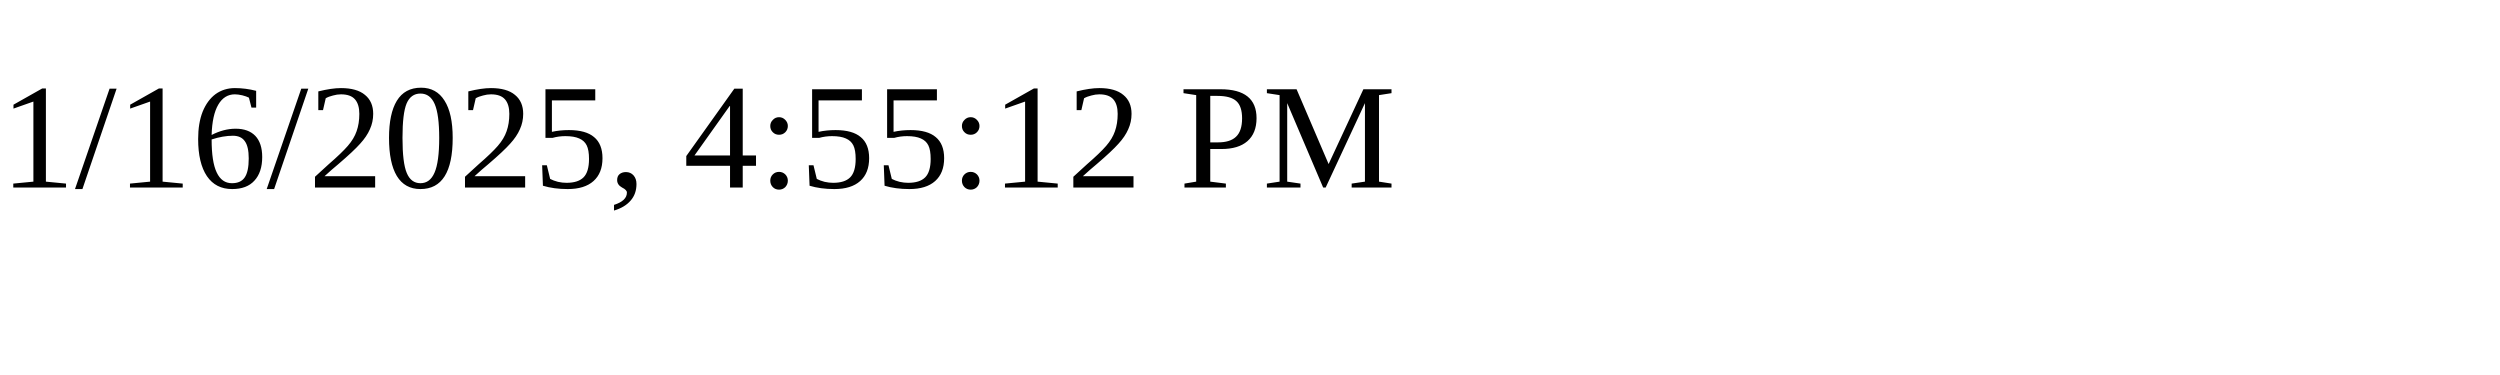
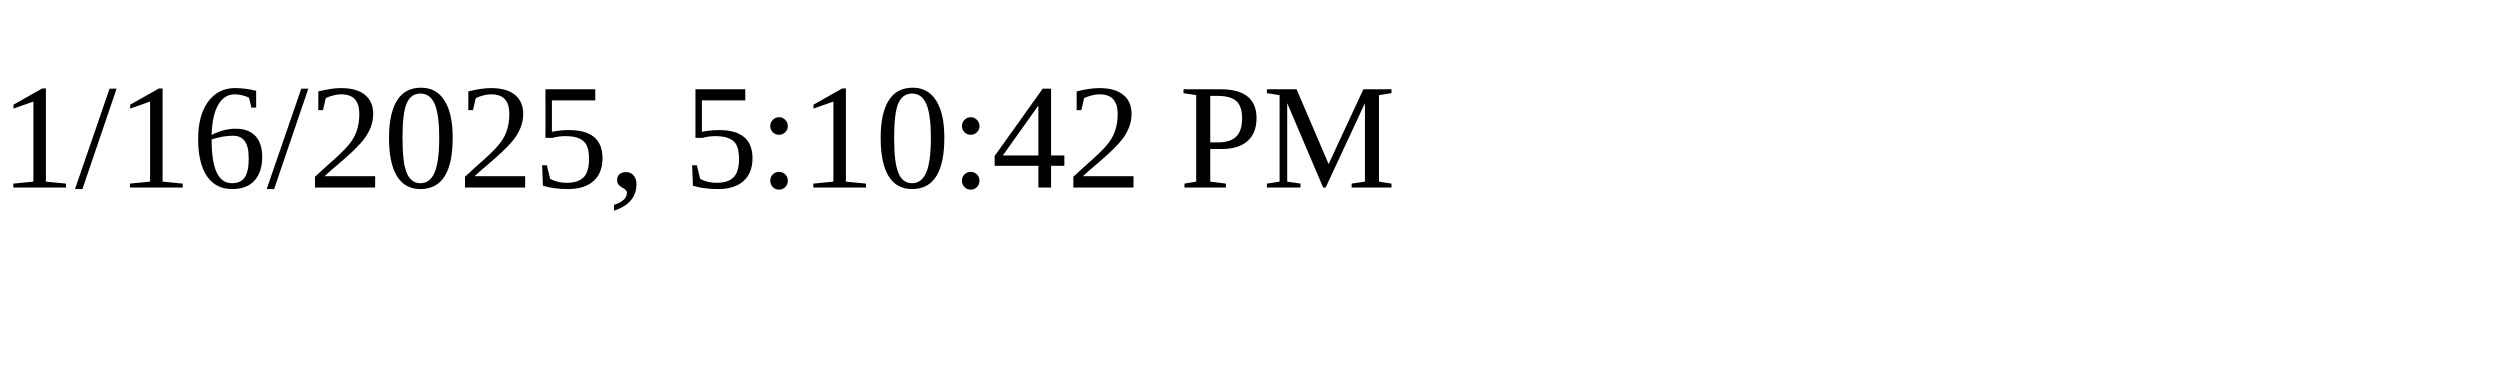
<svg xmlns="http://www.w3.org/2000/svg" height="30" width="200">
-   <text x="0" y="15">1/16/2025, 4:55:12 PM</text>
+   <text x="0" y="15">1/16/2025, 5:10:42 PM</text>
</svg>
